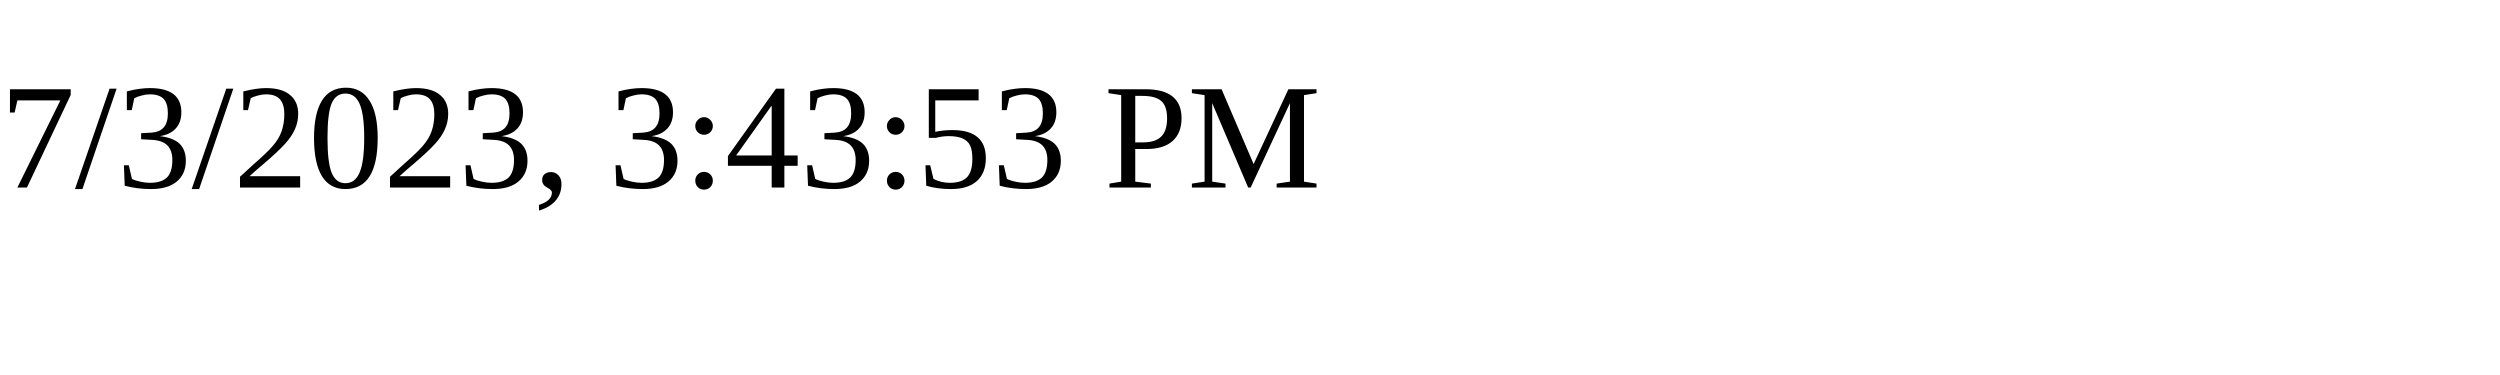
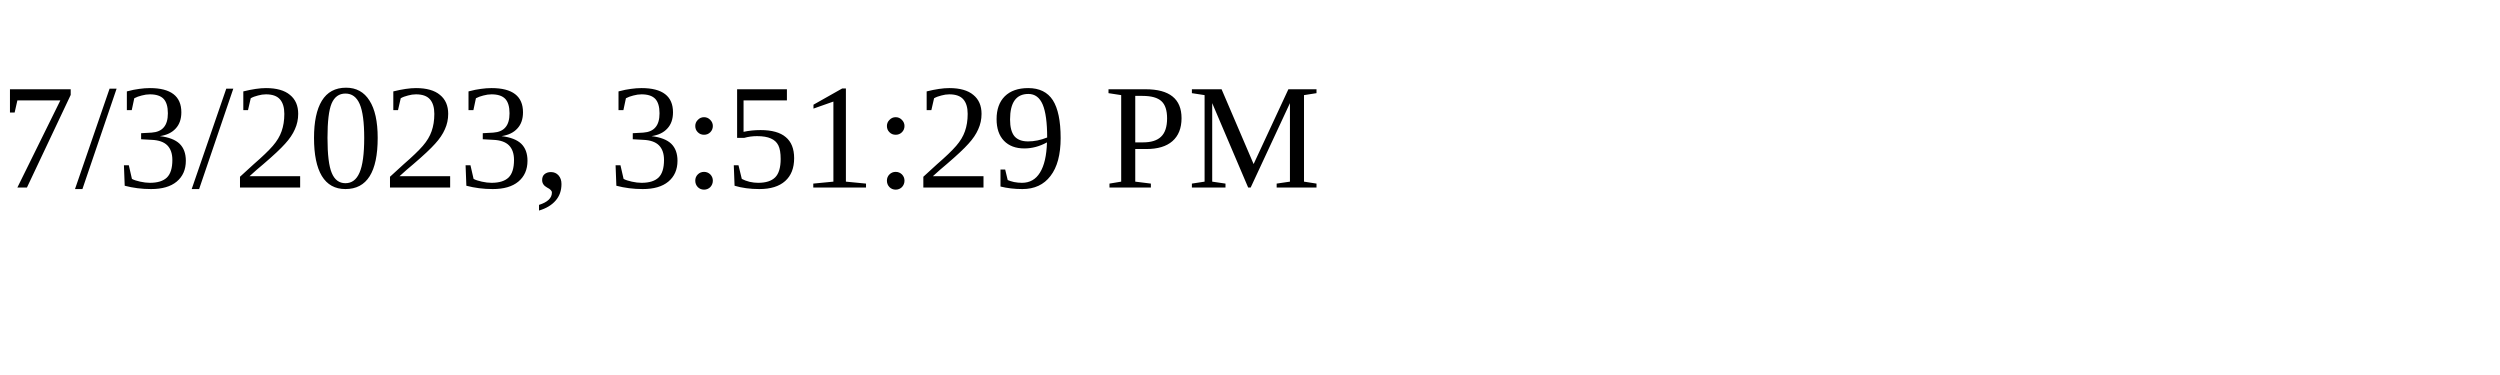
<svg xmlns="http://www.w3.org/2000/svg" height="30" width="200">
-   <text x="0" y="15">7/3/2023, 3:43:53 PM</text>
+   <text x="0" y="15">7/3/2023, 3:51:29 PM</text>
</svg>
